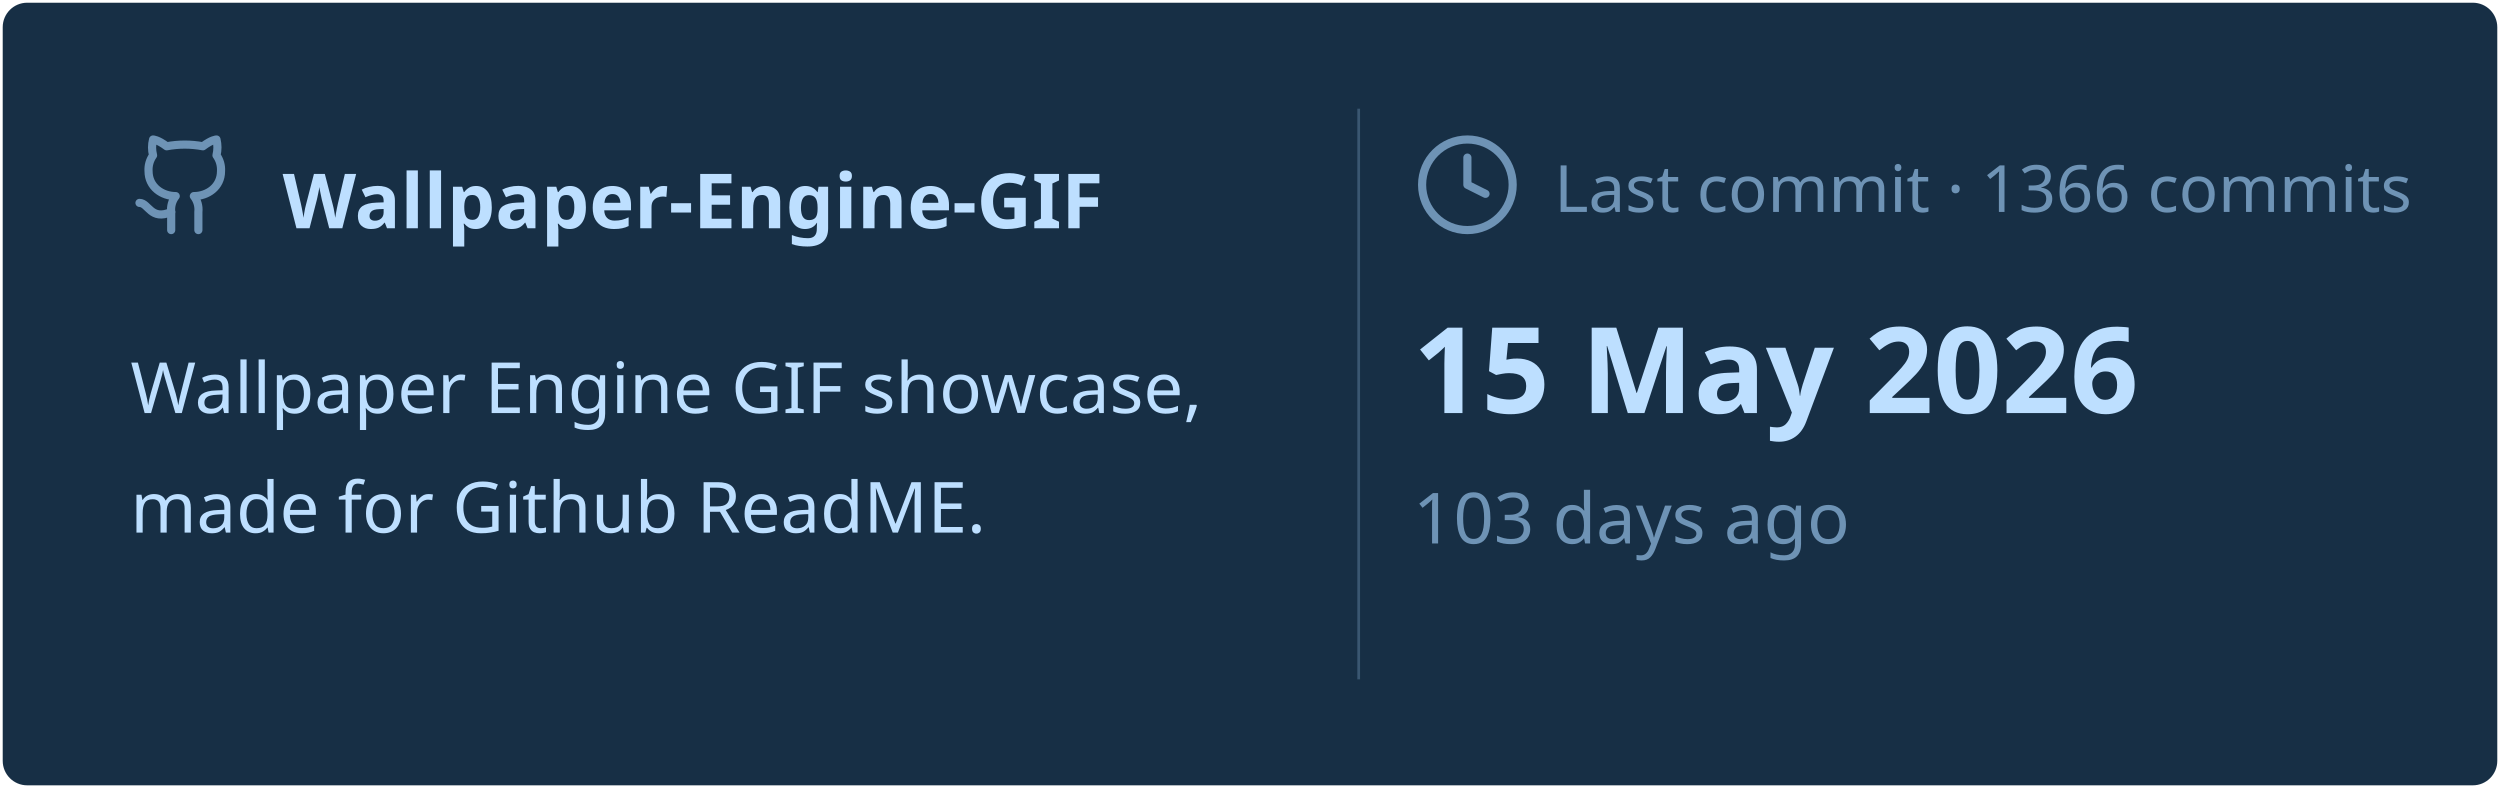
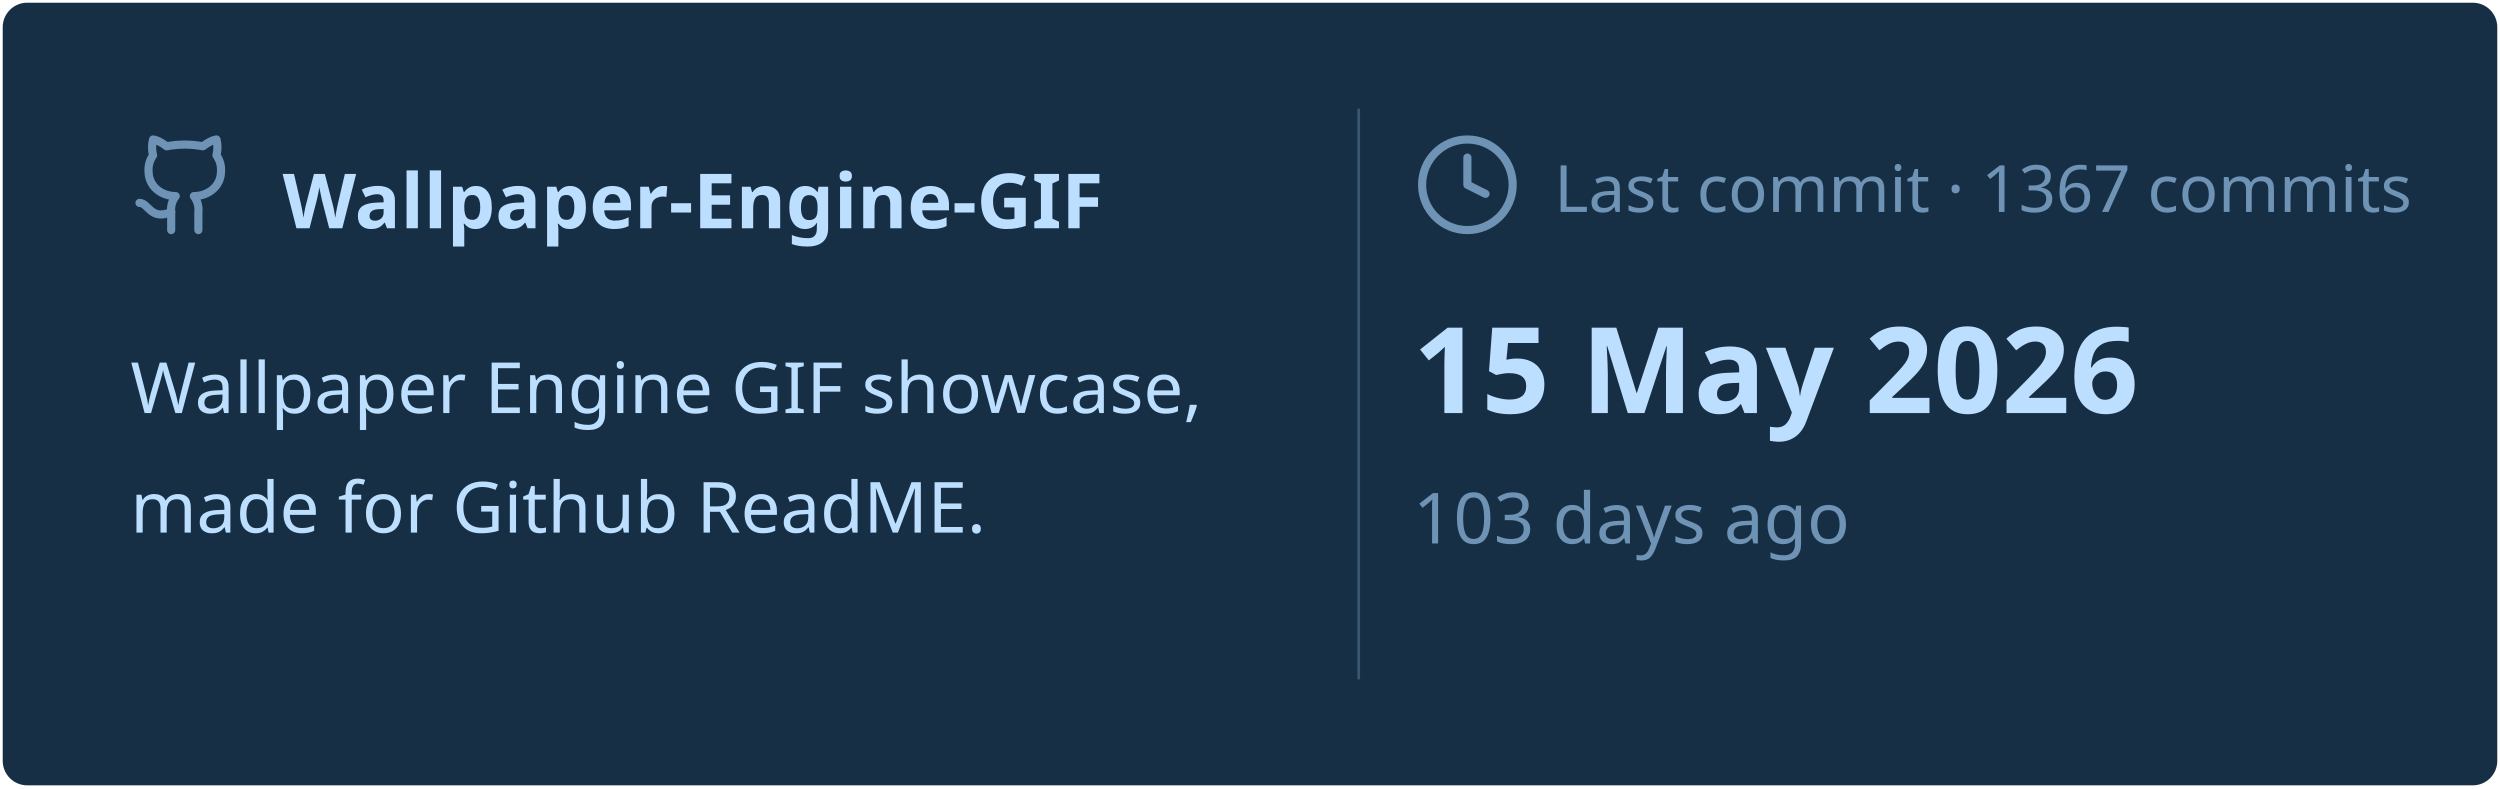
<svg xmlns="http://www.w3.org/2000/svg" viewBox="0 0 460 145" width="460px" height="145px">
  <rect stroke="#000000" stroke-opacity="0" fill="#172F45" rx="4.5" x="0.5" y="0.5" width="459" height="144" />
  <g transform="translate(24, 42)">
    <svg x="0" y="-18" width="20" height="20" viewBox="0 0 24 24" fill="none" stroke="#6E93B5" stroke-width="1.8" stroke-linecap="round" stroke-linejoin="round">
      <path d="M15 22v-4a4.8 4.8 0 0 0-1-3.5c3 0 6-2 6-5.5.08-1.25-.27-2.48-1-3.5.28-1.15.28-2.35 0-3.5 0 0-1 0-3 1.5-2.64-.5-5.36-.5-8 0C6 2 5 2 5 2c-.3 1.15-.3 2.35 0 3.5A5.403 5.403 0 0 0 4 9c0 3.5 3 5.5 6 5.5-.39.49-.68 1.05-.85 1.65-.17.6-.22 1.23-.15 1.85v4" />
      <path d="M9 18c-4.51 2-5-2-7-2" />
    </svg>
    <text x="28" y="0" font-family="&quot;Segoe UI&quot;, Ubuntu, sans-serif" font-size="14" font-weight="700" fill="#BDDFFF">Wallpaper-Engine-GIF</text>
  </g>
  <text x="24" y="76" font-family="&quot;Segoe UI&quot;, Ubuntu, sans-serif" font-size="13" font-weight="400" fill="#BDDFFF">Wallpaper Engine GIF showcase,</text>
  <text x="24" y="98" font-family="&quot;Segoe UI&quot;, Ubuntu, sans-serif" font-size="13" font-weight="400" fill="#BDDFFF">made for Github ReadME.</text>
  <line x1="250" y1="20" x2="250" y2="125" stroke="#6E93B5" stroke-width="0.5" stroke-opacity="0.4" />
  <svg x="260" y="24" width="20" height="20" viewBox="0 0 24 24" fill="none" stroke="#6E93B5" stroke-width="1.8" stroke-linecap="round" stroke-linejoin="round">
    <circle cx="12" cy="12" r="10" />
    <polyline points="12 6 12 12 16 14" />
  </svg>
-   <text x="286" y="39" font-family="&quot;Segoe UI&quot;, Ubuntu, sans-serif" font-size="12" font-weight="400" fill="#6E93B5">Last commit · 1366 commits</text>
+   <text x="286" y="39" font-family="&quot;Segoe UI&quot;, Ubuntu, sans-serif" font-size="12" font-weight="400" fill="#6E93B5">Last commit · 1367 commits</text>
  <text x="260" y="76" font-family="&quot;Segoe UI&quot;, Ubuntu, sans-serif" font-size="22" font-weight="700" fill="#BDDFFF">15 May 2026</text>
  <text x="260" y="100" font-family="&quot;Segoe UI&quot;, Ubuntu, sans-serif" font-size="13" font-weight="400" fill="#6E93B5">103 days ago</text>
</svg>
